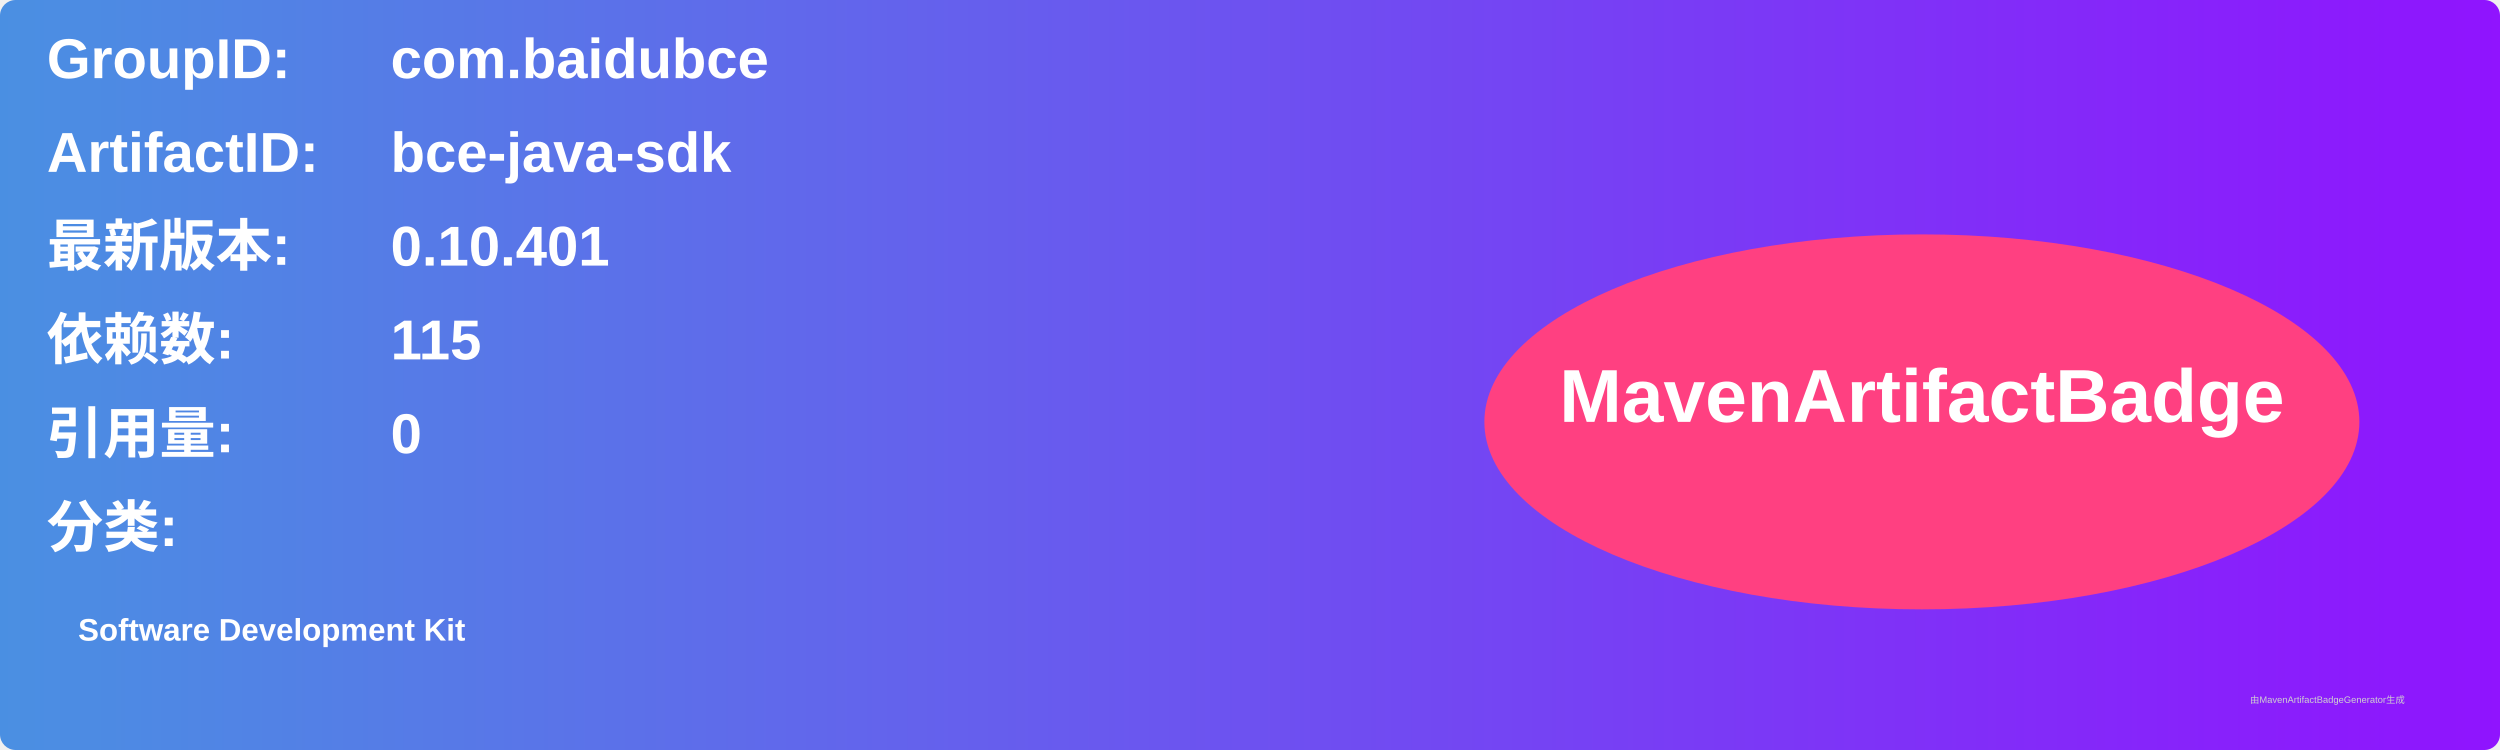
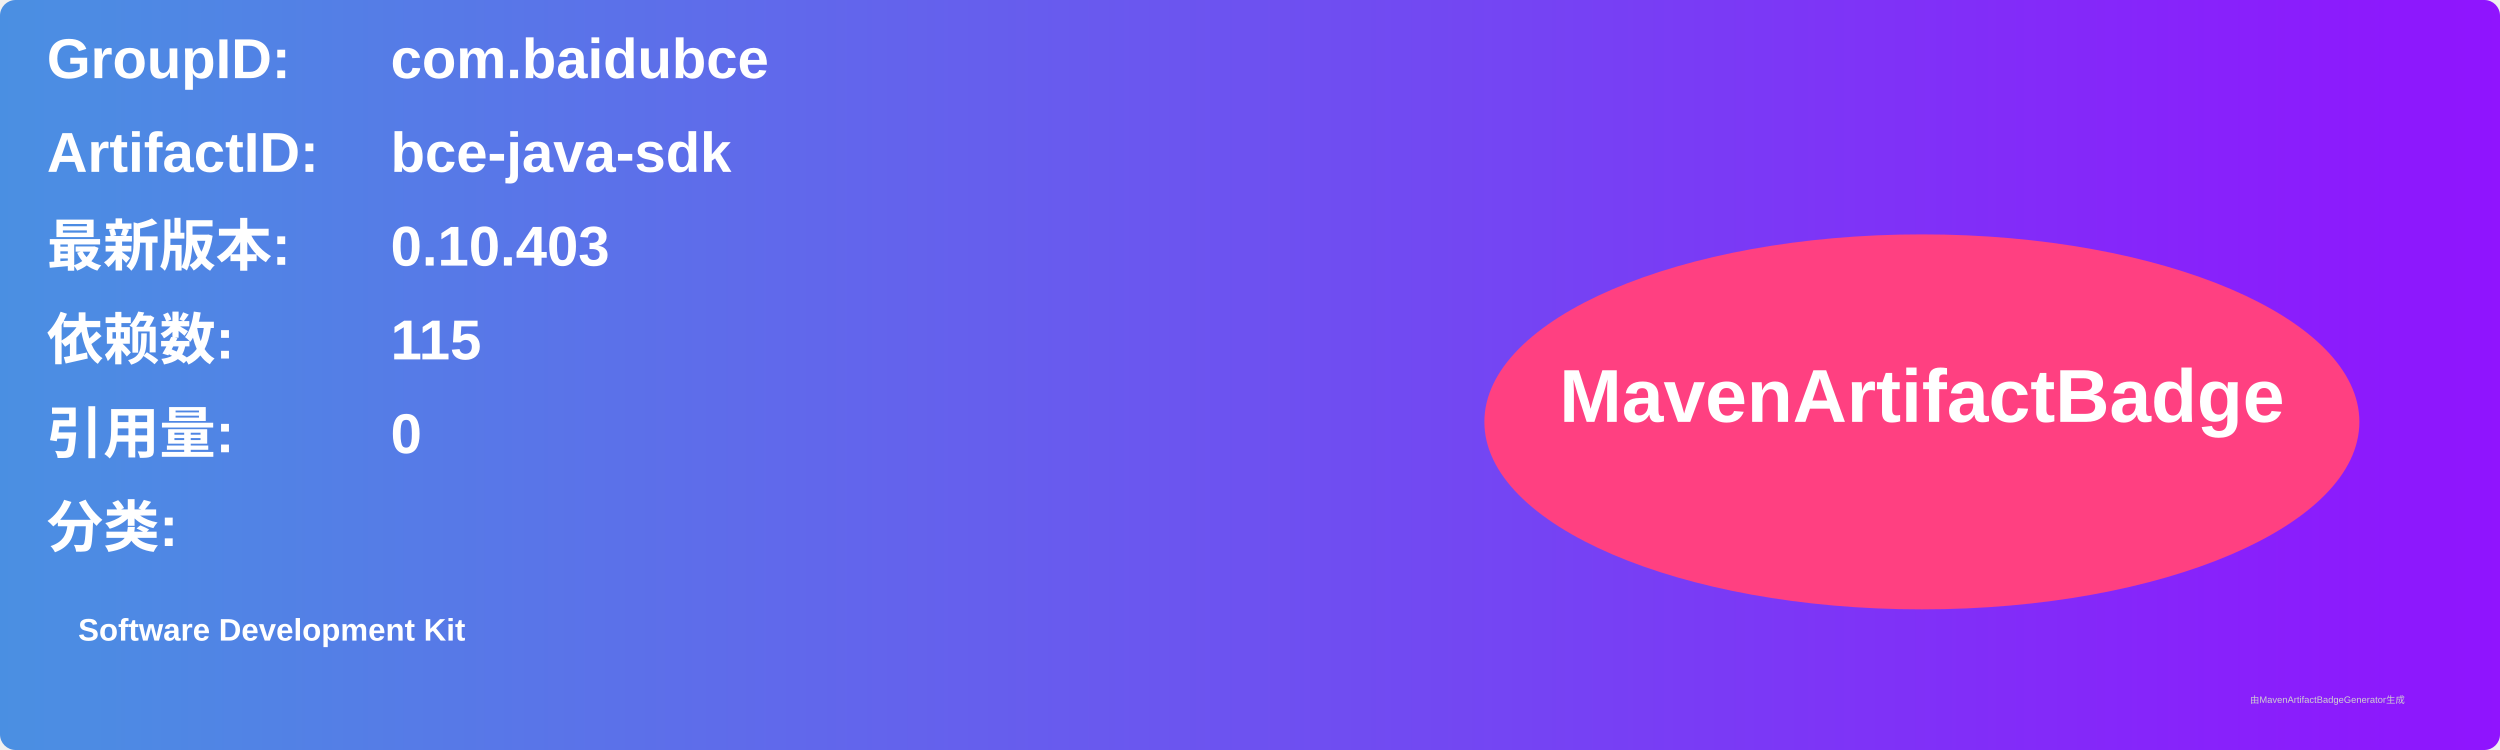
<svg xmlns="http://www.w3.org/2000/svg" width="800" height="240" viewBox="0 0 800 240">
  <linearGradient id="grad" x1="0%" y1="0%" x2="100%" y2="0%">
    <stop offset="0%" stop-color="#4a90e2" />
    <stop offset="100%" stop-color="#9013fe" />
  </linearGradient>
  <rect width="100%" height="100%" rx="5" ry="5" fill="url(#grad)" />
  <g transform="translate(15, 15)">
    <text x="0" y="10" font-family="Arial" font-size="18" fill="white" font-weight="bold" width="260">GroupID:</text>
    <text x="110" y="10" font-family="Arial" font-size="18" fill="white" font-weight="bold" width="460">com.baidubce</text>
    <text x="0" y="40" font-family="Arial" font-size="18" fill="white" font-weight="bold" width="260">ArtifactID:</text>
    <text x="110" y="40" font-family="Arial" font-size="18" fill="white" font-weight="bold" width="460">bce-java-sdk</text>
    <text x="0" y="70" font-family="Arial" font-size="18" fill="white" font-weight="bold">最新版本:</text>
    <text x="110" y="70" font-family="Arial" font-size="18" fill="white" font-weight="bold">
-       <tspan font-weight="bold">0.10.401</tspan>
+       <tspan font-weight="bold">0.10.403</tspan>
    </text>
    <text x="0" y="100" font-family="Arial" font-size="18" fill="white" font-weight="bold">依赖数: </text>
    <text x="110" y="100" font-family="Arial" font-size="18" fill="white">
      <tspan font-weight="bold">115</tspan>
    </text>
    <text x="0" y="130" font-family="Arial" font-size="18" fill="white" font-weight="bold">引用量: </text>
    <text x="110" y="130" font-family="Arial" font-size="18" fill="white">
      <tspan font-weight="bold">0</tspan>
    </text>
    <text x="0" y="160" font-family="Arial" font-size="18" fill="white" font-weight="bold">分类:</text>
    <text x="10" y="190" font-family="Arial" font-size="10" fill="white">
      <tspan font-weight="bold">Software Development Kit</tspan>
    </text>
    <ellipse cx="600" cy="120" rx="140" ry="60" fill="#ff4081" />
    <text x="600" y="120" text-anchor="middle" font-family="Arial" font-size="24" fill="white" font-weight="bold">MavenArtifactBadge</text>
  </g>
  <text x="720" y="225" font-family="Arial" font-size="3" fill="#d0d0d0">由MavenArtifactBadgeGenerator生成</text>
</svg>
